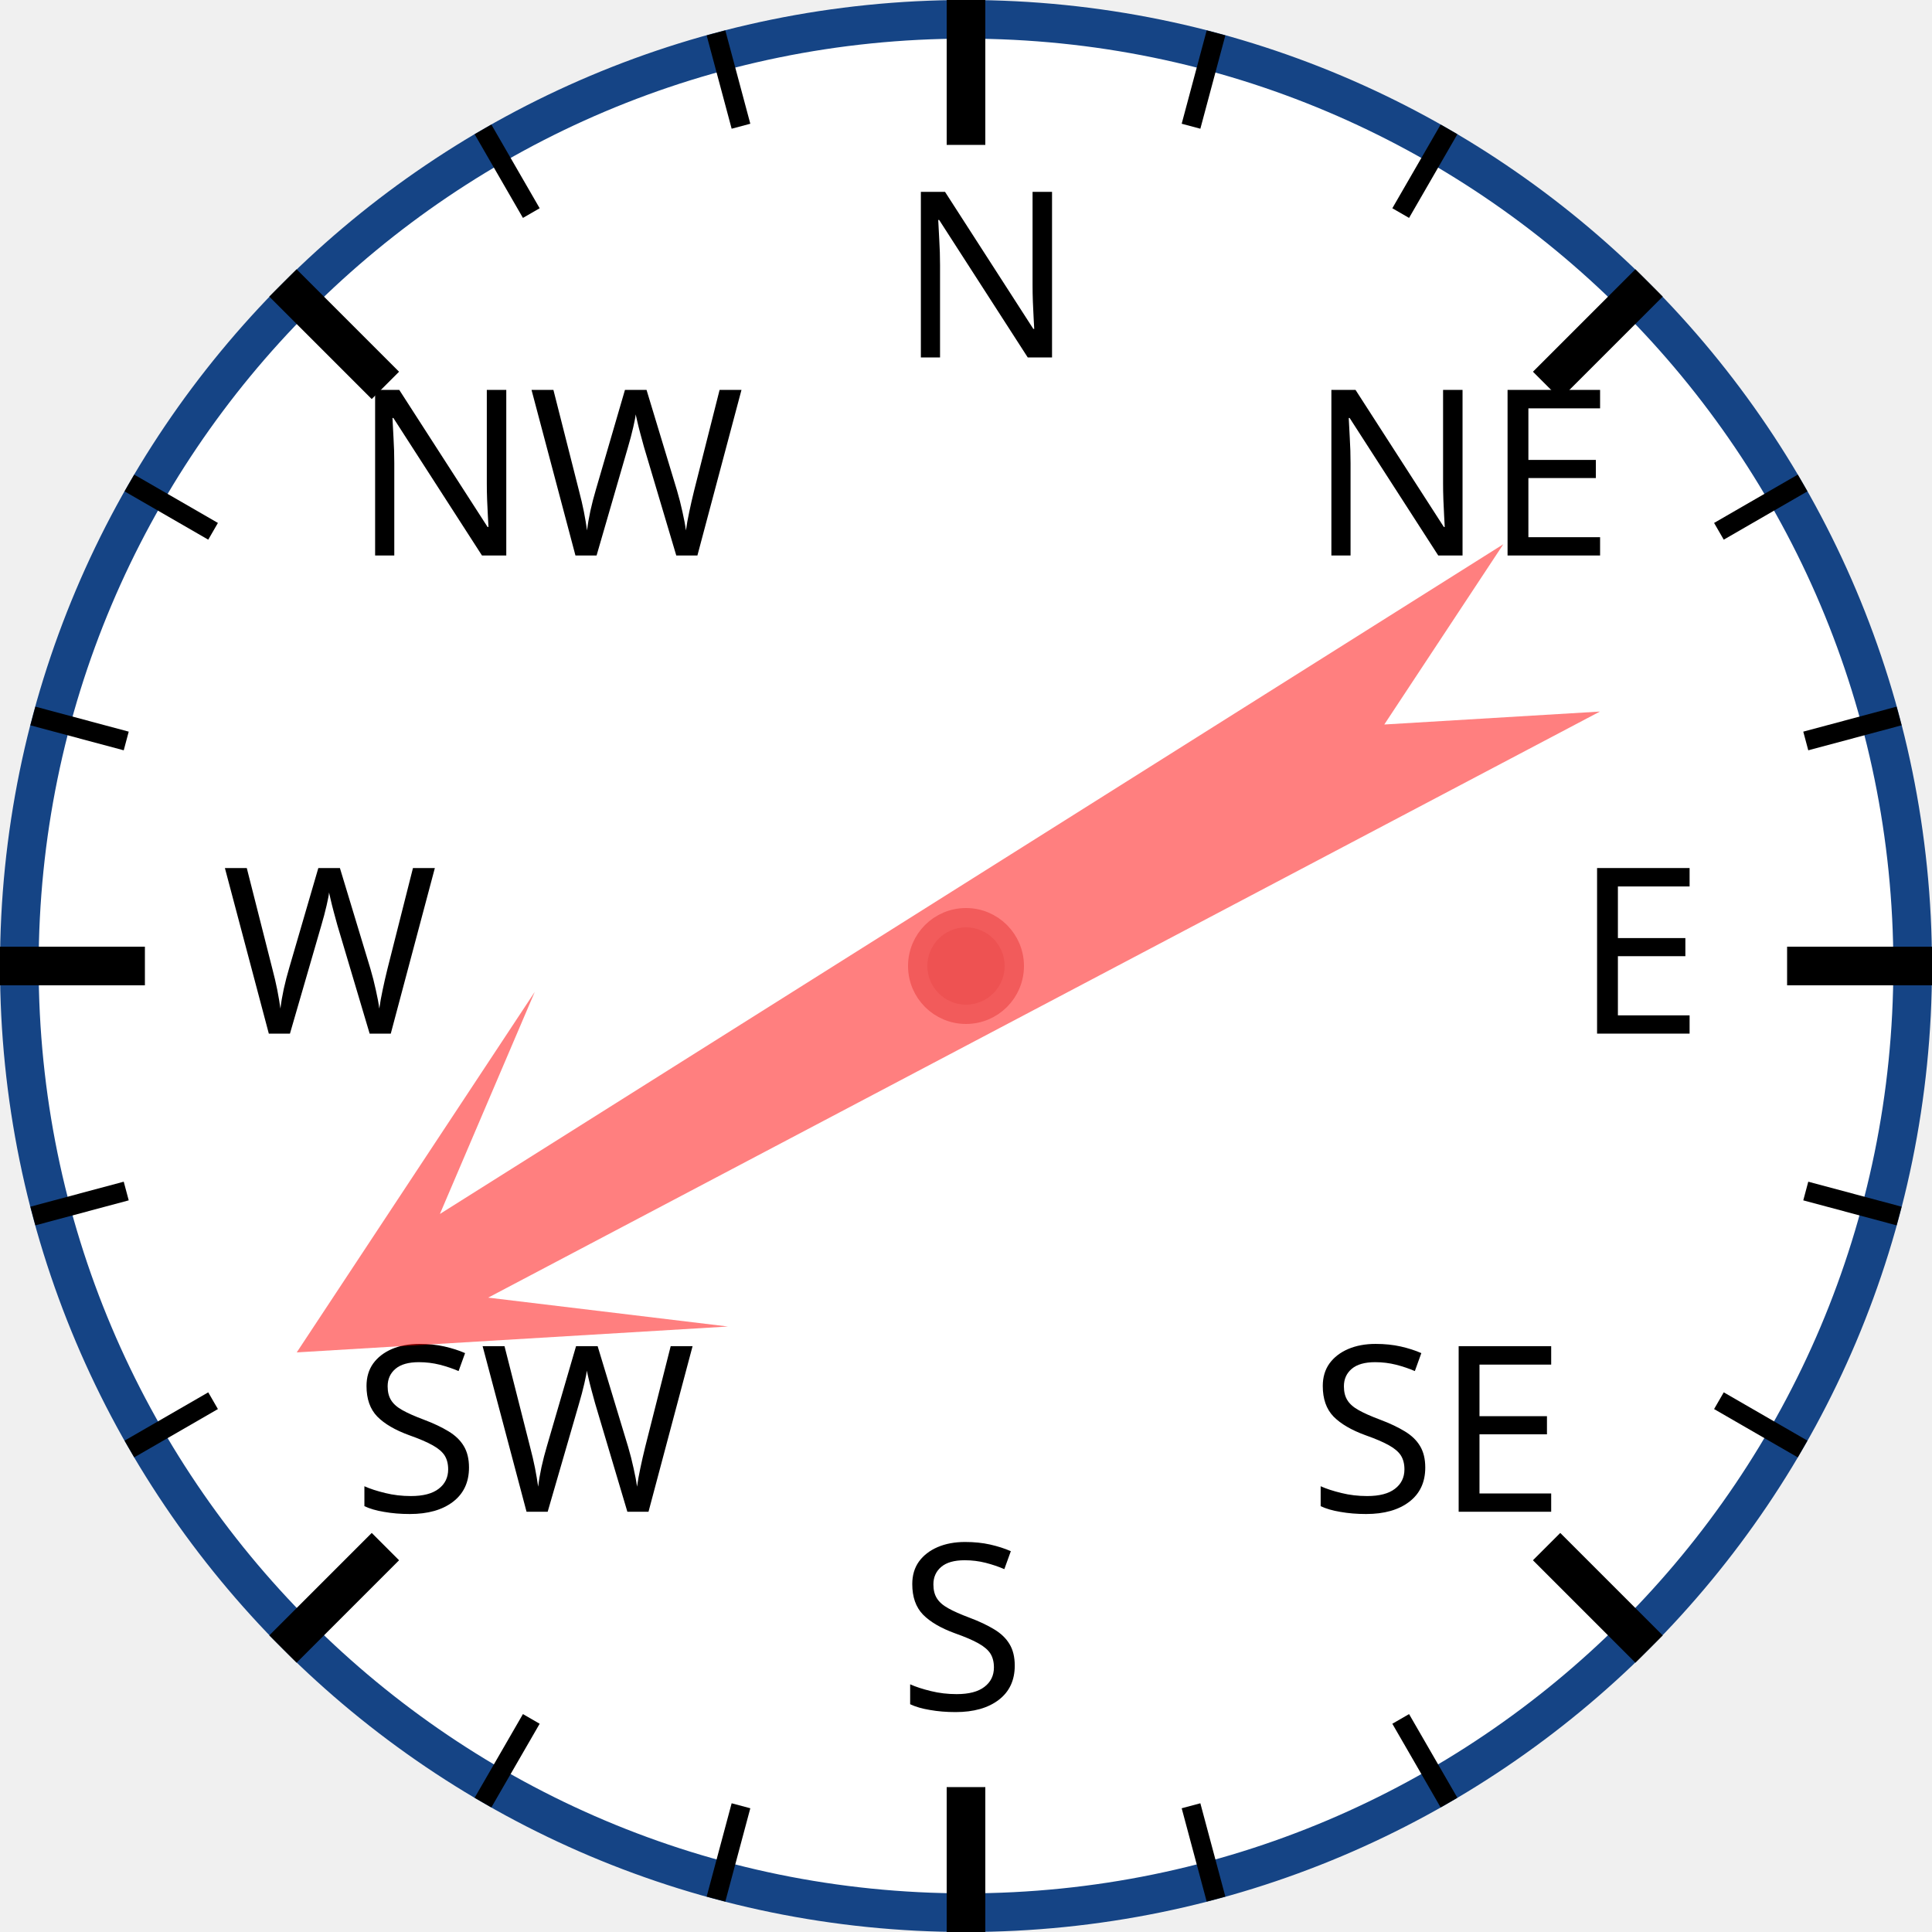
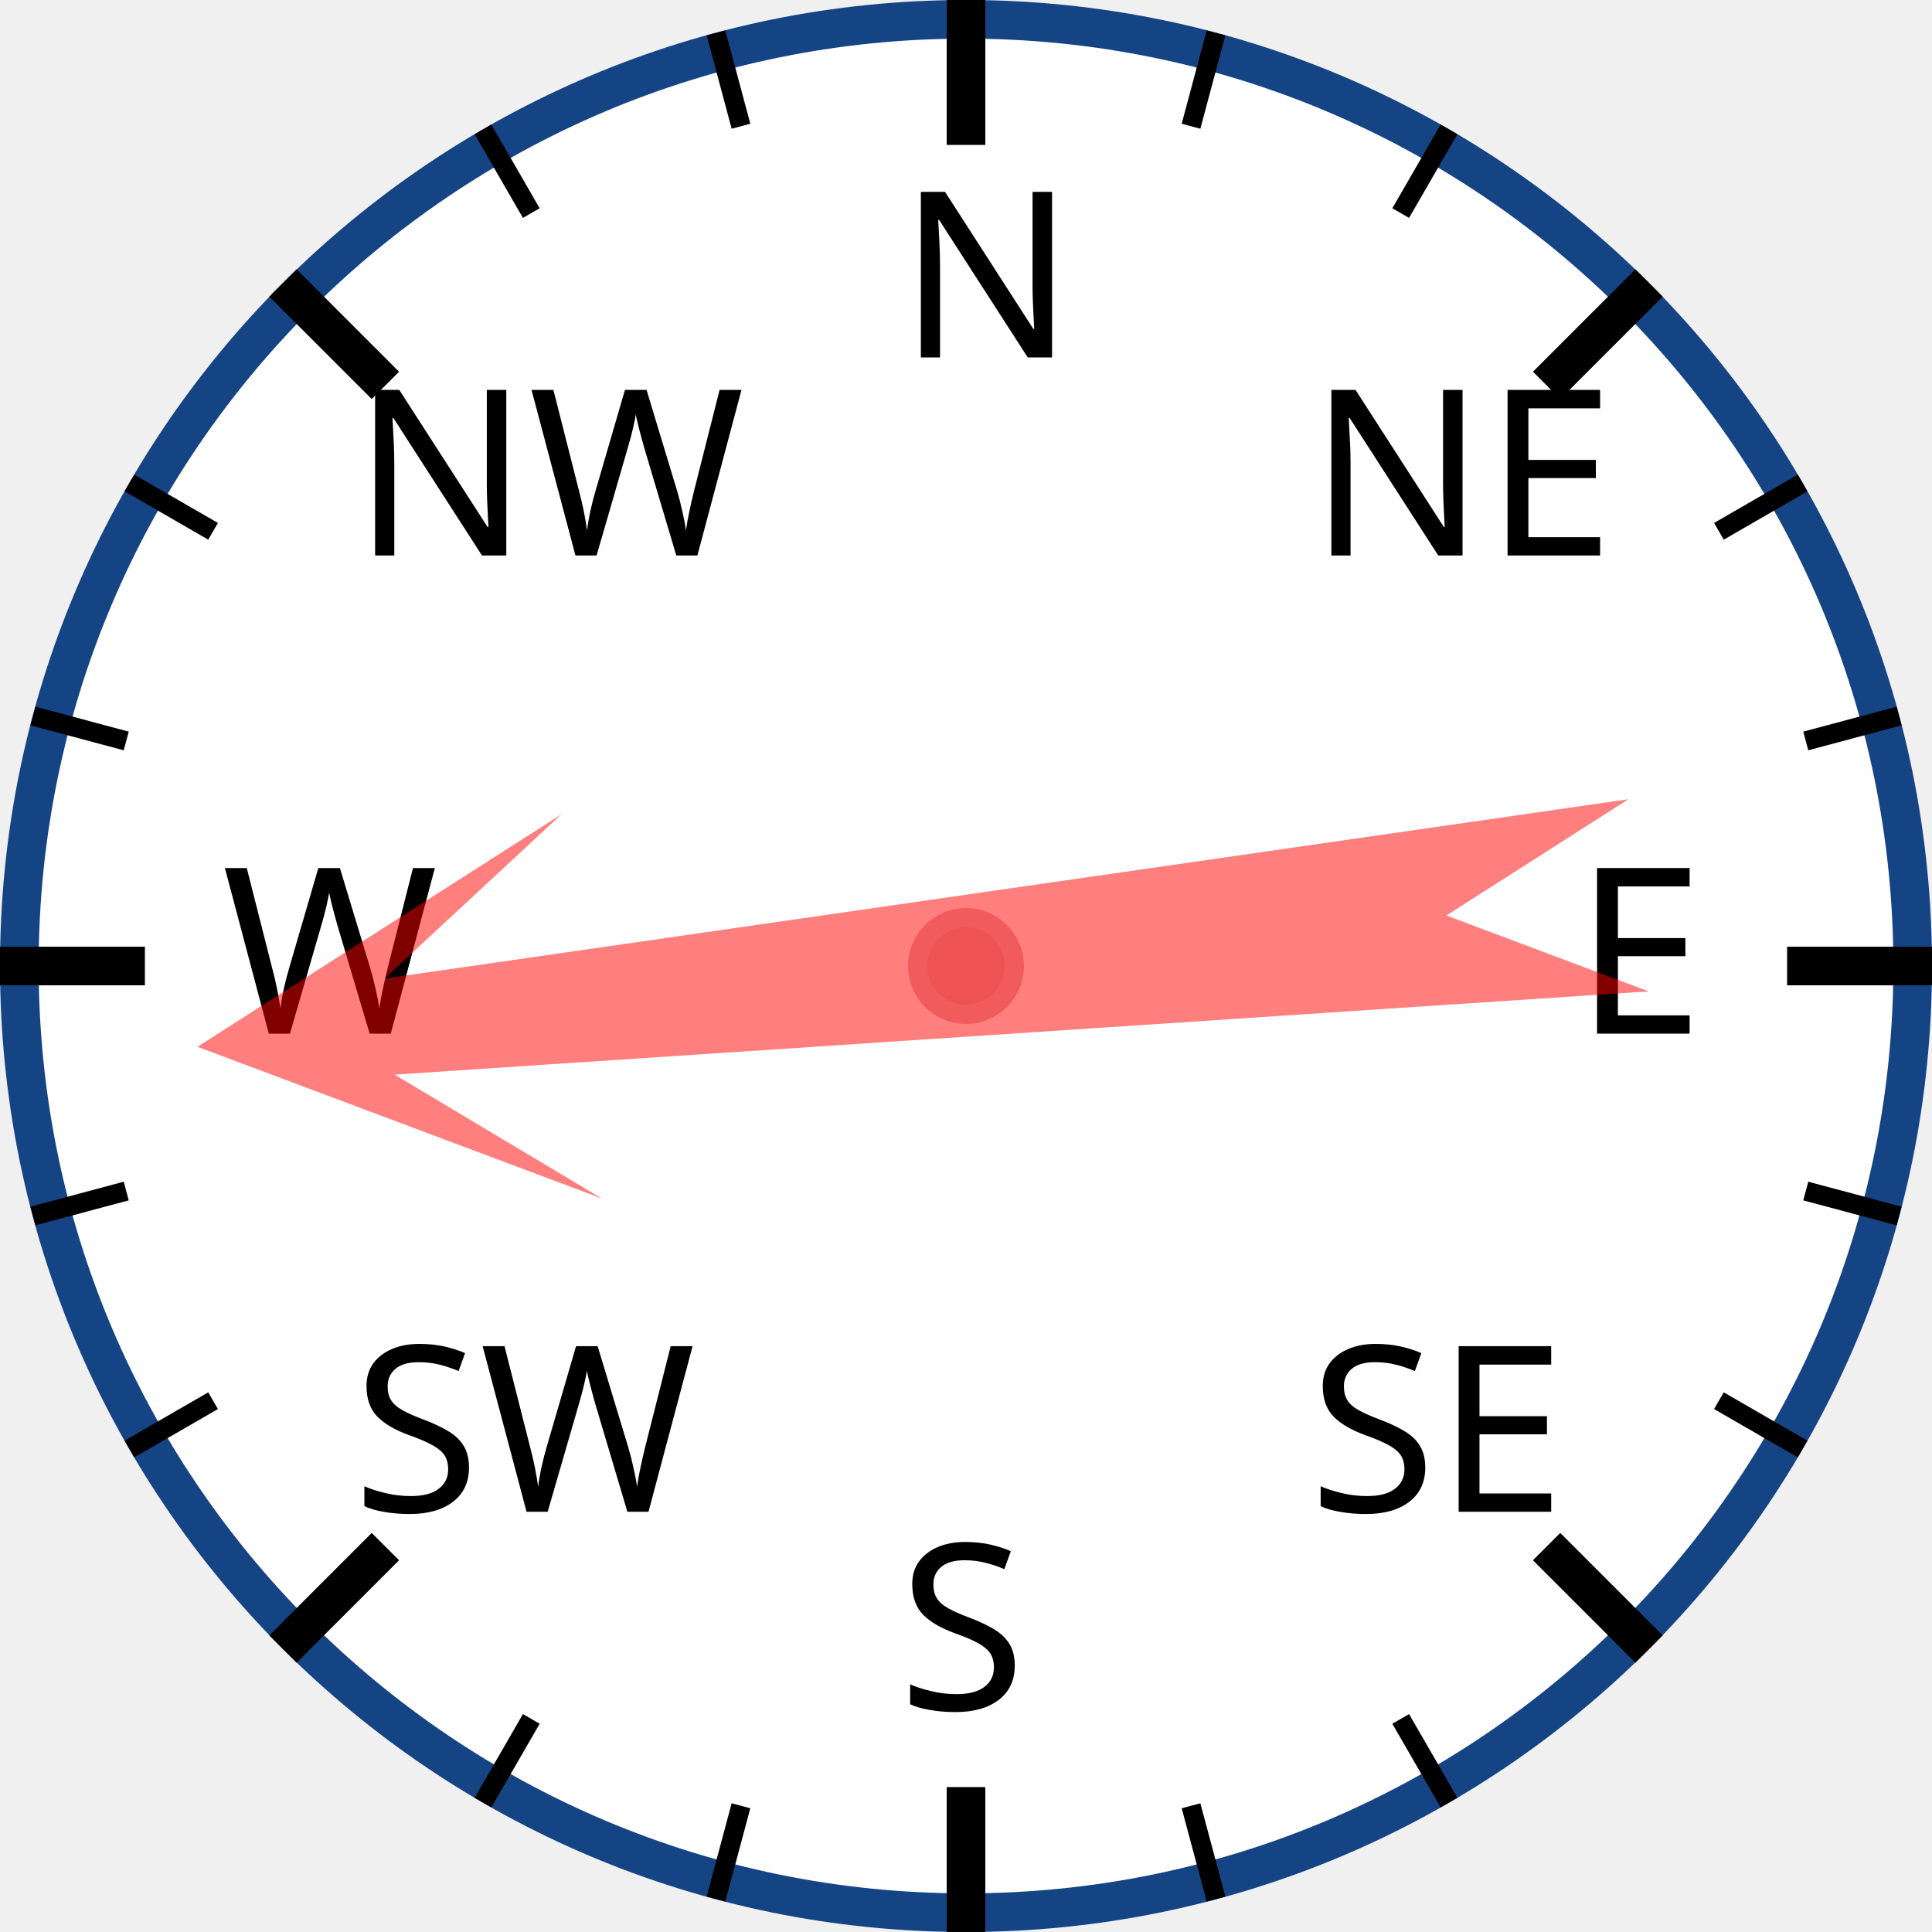
<svg xmlns="http://www.w3.org/2000/svg" width="120px" height="120px" viewBox="0 0 200 200">
  <circle cx="100" cy="100" r="98" style="fill: white; stroke: #154485; stroke-width: 4;" />
  <text x="93.0" y="37.0" style="font-family: sans-serif; font-size: 18pt;">N</text>
  <line x1="100.0" y1="0.0" x2="100.0" y2="15.0" style="stroke: black; stroke-width: 4;" />
  <line x1="74.118" y1="3.407" x2="76.706" y2="13.067" style="stroke: black; stroke-width: 2;" />
  <line x1="50" y1="13.397" x2="55" y2="22.058" style="stroke: black; stroke-width: 2;" />
  <text x="36.503" y="57.503" style="font-family: sans-serif; font-size: 18pt;">NW</text>
  <line x1="29.289" y1="29.289" x2="39.896" y2="39.896" style="stroke: black; stroke-width: 4;" />
  <line x1="13.397" y1="50" x2="22.058" y2="55" style="stroke: black; stroke-width: 2;" />
  <line x1="3.407" y1="74.118" x2="13.067" y2="76.706" style="stroke: black; stroke-width: 2;" />
  <text x="23.0" y="107.0" style="font-family: sans-serif; font-size: 18pt;">W</text>
  <line x1="0.0" y1="100.0" x2="15.0" y2="100.0" style="stroke: black; stroke-width: 4;" />
  <line x1="3.407" y1="125.882" x2="13.067" y2="123.294" style="stroke: black; stroke-width: 2;" />
  <line x1="13.397" y1="150" x2="22.058" y2="145" style="stroke: black; stroke-width: 2;" />
  <text x="36.503" y="156.497" style="font-family: sans-serif; font-size: 18pt;">SW</text>
  <line x1="29.289" y1="170.711" x2="39.896" y2="160.104" style="stroke: black; stroke-width: 4;" />
  <line x1="50" y1="186.603" x2="55" y2="177.942" style="stroke: black; stroke-width: 2;" />
  <line x1="74.118" y1="196.593" x2="76.706" y2="186.933" style="stroke: black; stroke-width: 2;" />
  <text x="93" y="177.0" style="font-family: sans-serif; font-size: 18pt;">S</text>
  <line x1="100" y1="200.0" x2="100" y2="185.0" style="stroke: black; stroke-width: 4;" />
  <line x1="125.882" y1="196.593" x2="123.294" y2="186.933" style="stroke: black; stroke-width: 2;" />
  <line x1="150.0" y1="186.603" x2="145.0" y2="177.942" style="stroke: black; stroke-width: 2;" />
  <text x="135.497" y="156.497" style="font-family: sans-serif; font-size: 18pt;">SE</text>
  <line x1="170.711" y1="170.711" x2="160.104" y2="160.104" style="stroke: black; stroke-width: 4;" />
  <line x1="186.603" y1="150" x2="177.942" y2="145" style="stroke: black; stroke-width: 2;" />
  <line x1="196.593" y1="125.882" x2="186.933" y2="123.294" style="stroke: black; stroke-width: 2;" />
  <text x="163.0" y="107" style="font-family: sans-serif; font-size: 18pt;">E</text>
  <line x1="200.0" y1="100" x2="185.0" y2="100" style="stroke: black; stroke-width: 4;" />
  <line x1="196.593" y1="74.118" x2="186.933" y2="76.706" style="stroke: black; stroke-width: 2;" />
  <line x1="186.603" y1="50" x2="177.942" y2="55" style="stroke: black; stroke-width: 2;" />
  <text x="135.497" y="57.503" style="font-family: sans-serif; font-size: 18pt;">NE</text>
  <line x1="170.711" y1="29.289" x2="160.104" y2="39.896" style="stroke: black; stroke-width: 4;" />
  <line x1="150" y1="13.397" x2="145" y2="22.058" style="stroke: black; stroke-width: 2;" />
  <line x1="125.882" y1="3.407" x2="123.294" y2="13.067" style="stroke: black; stroke-width: 2;" />
-   <polygon points="100 20 120 60 105 40 110 170 100 150 90 170 95 40 80 60" style="fill: red; fill-opacity: 0.5;" transform="rotate(240,100,100)" />
+   <polygon points="100 20 120 60 105 40 110 170 100 150 90 170 95 40 80 60" style="fill: red; fill-opacity: 0.5;" transform="rotate(264,100,100)" />
  <circle cx="100" cy="100" r="5" style="fill: #EE5252; stroke: #F25B5B; stroke-width: 2;" />
</svg>
